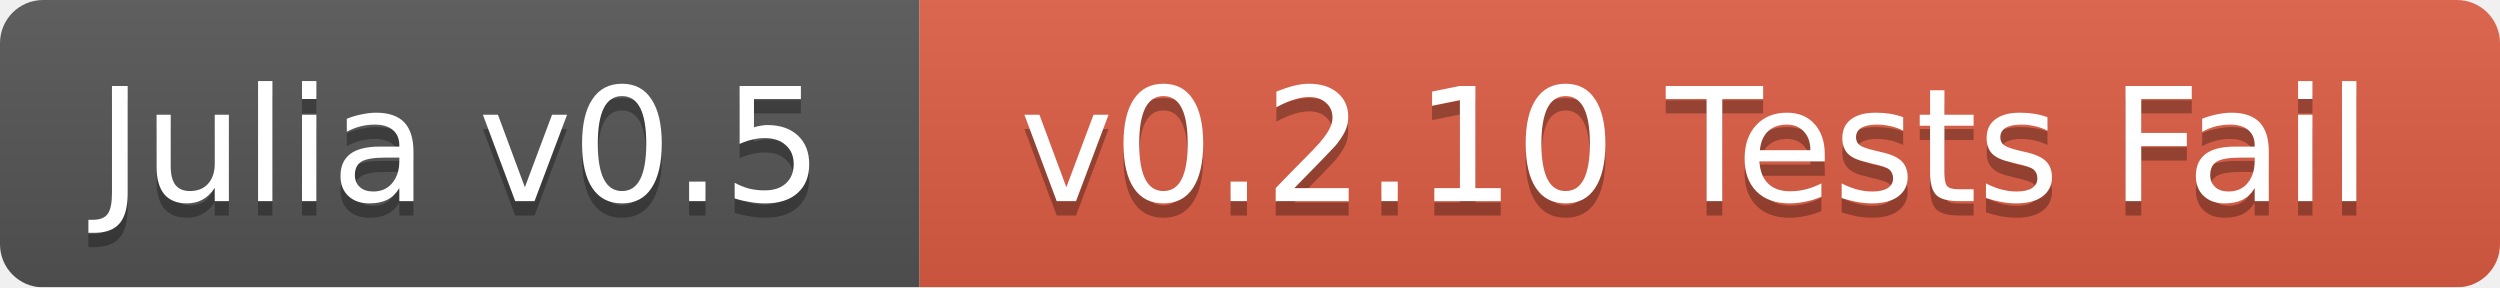
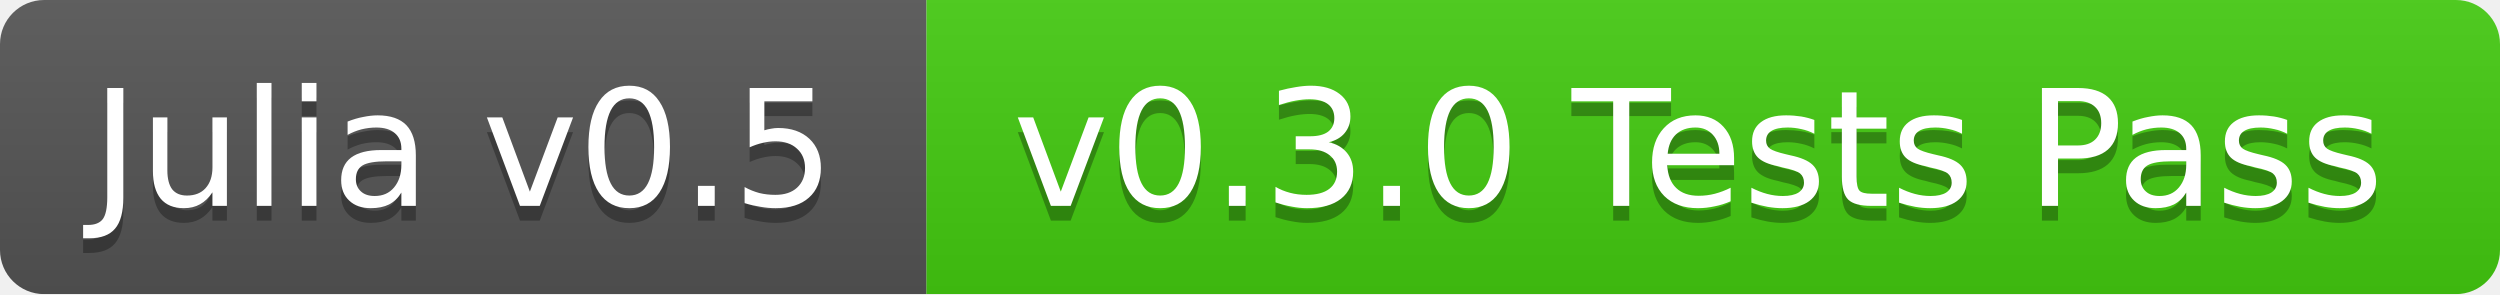
- <svg xmlns="http://www.w3.org/2000/svg" width="174" height="20">
+ <svg xmlns="http://www.w3.org/2000/svg" width="170" height="20">
  <linearGradient id="b" x2="0" y2="100%">
    <stop offset="0" stop-color="#bbb" stop-opacity=".1" />
    <stop offset="1" stop-opacity=".1" />
  </linearGradient>
  <mask id="a">
-     <rect width="174" height="20" rx="3" fill="#fff" />
+     <rect width="170" height="20" rx="3" fill="#fff" />
  </mask>
  <g mask="url(#a)">
-     <path fill="#555" d="M0 0h64v20H0z" />
-     <path fill="#e05d44" d="M64 0h110v20H64z" />
-     <path fill="url(#b)" d="M0 0h174v20H0z" />
+     <path fill="#555" d="M0 0h63v20H0z" />
+     <path fill="#4c1" d="M63 0h107v20H63z" />
+     <path fill="url(#b)" d="M0 0h170v20H0z" />
  </g>
  <g fill="#fff" text-anchor="middle" font-family="DejaVu Sans,Verdana,Geneva,sans-serif" font-size="11">
-     <text x="32" y="15" fill="#010101" fill-opacity=".3">Julia v0.5</text>
-     <text x="32" y="14">Julia v0.5</text>
-     <text x="118" y="15" fill="#010101" fill-opacity=".3">v0.2.10 Tests Fail</text>
-     <text x="118" y="14">v0.2.10 Tests Fail</text>
+     <text x="31.5" y="15" fill="#010101" fill-opacity=".3">Julia v0.5</text>
+     <text x="31.5" y="14">Julia v0.5</text>
+     <text x="115.5" y="15" fill="#010101" fill-opacity=".3">v0.3.0 Tests Pass</text>
+     <text x="115.5" y="14">v0.3.0 Tests Pass</text>
  </g>
</svg>
